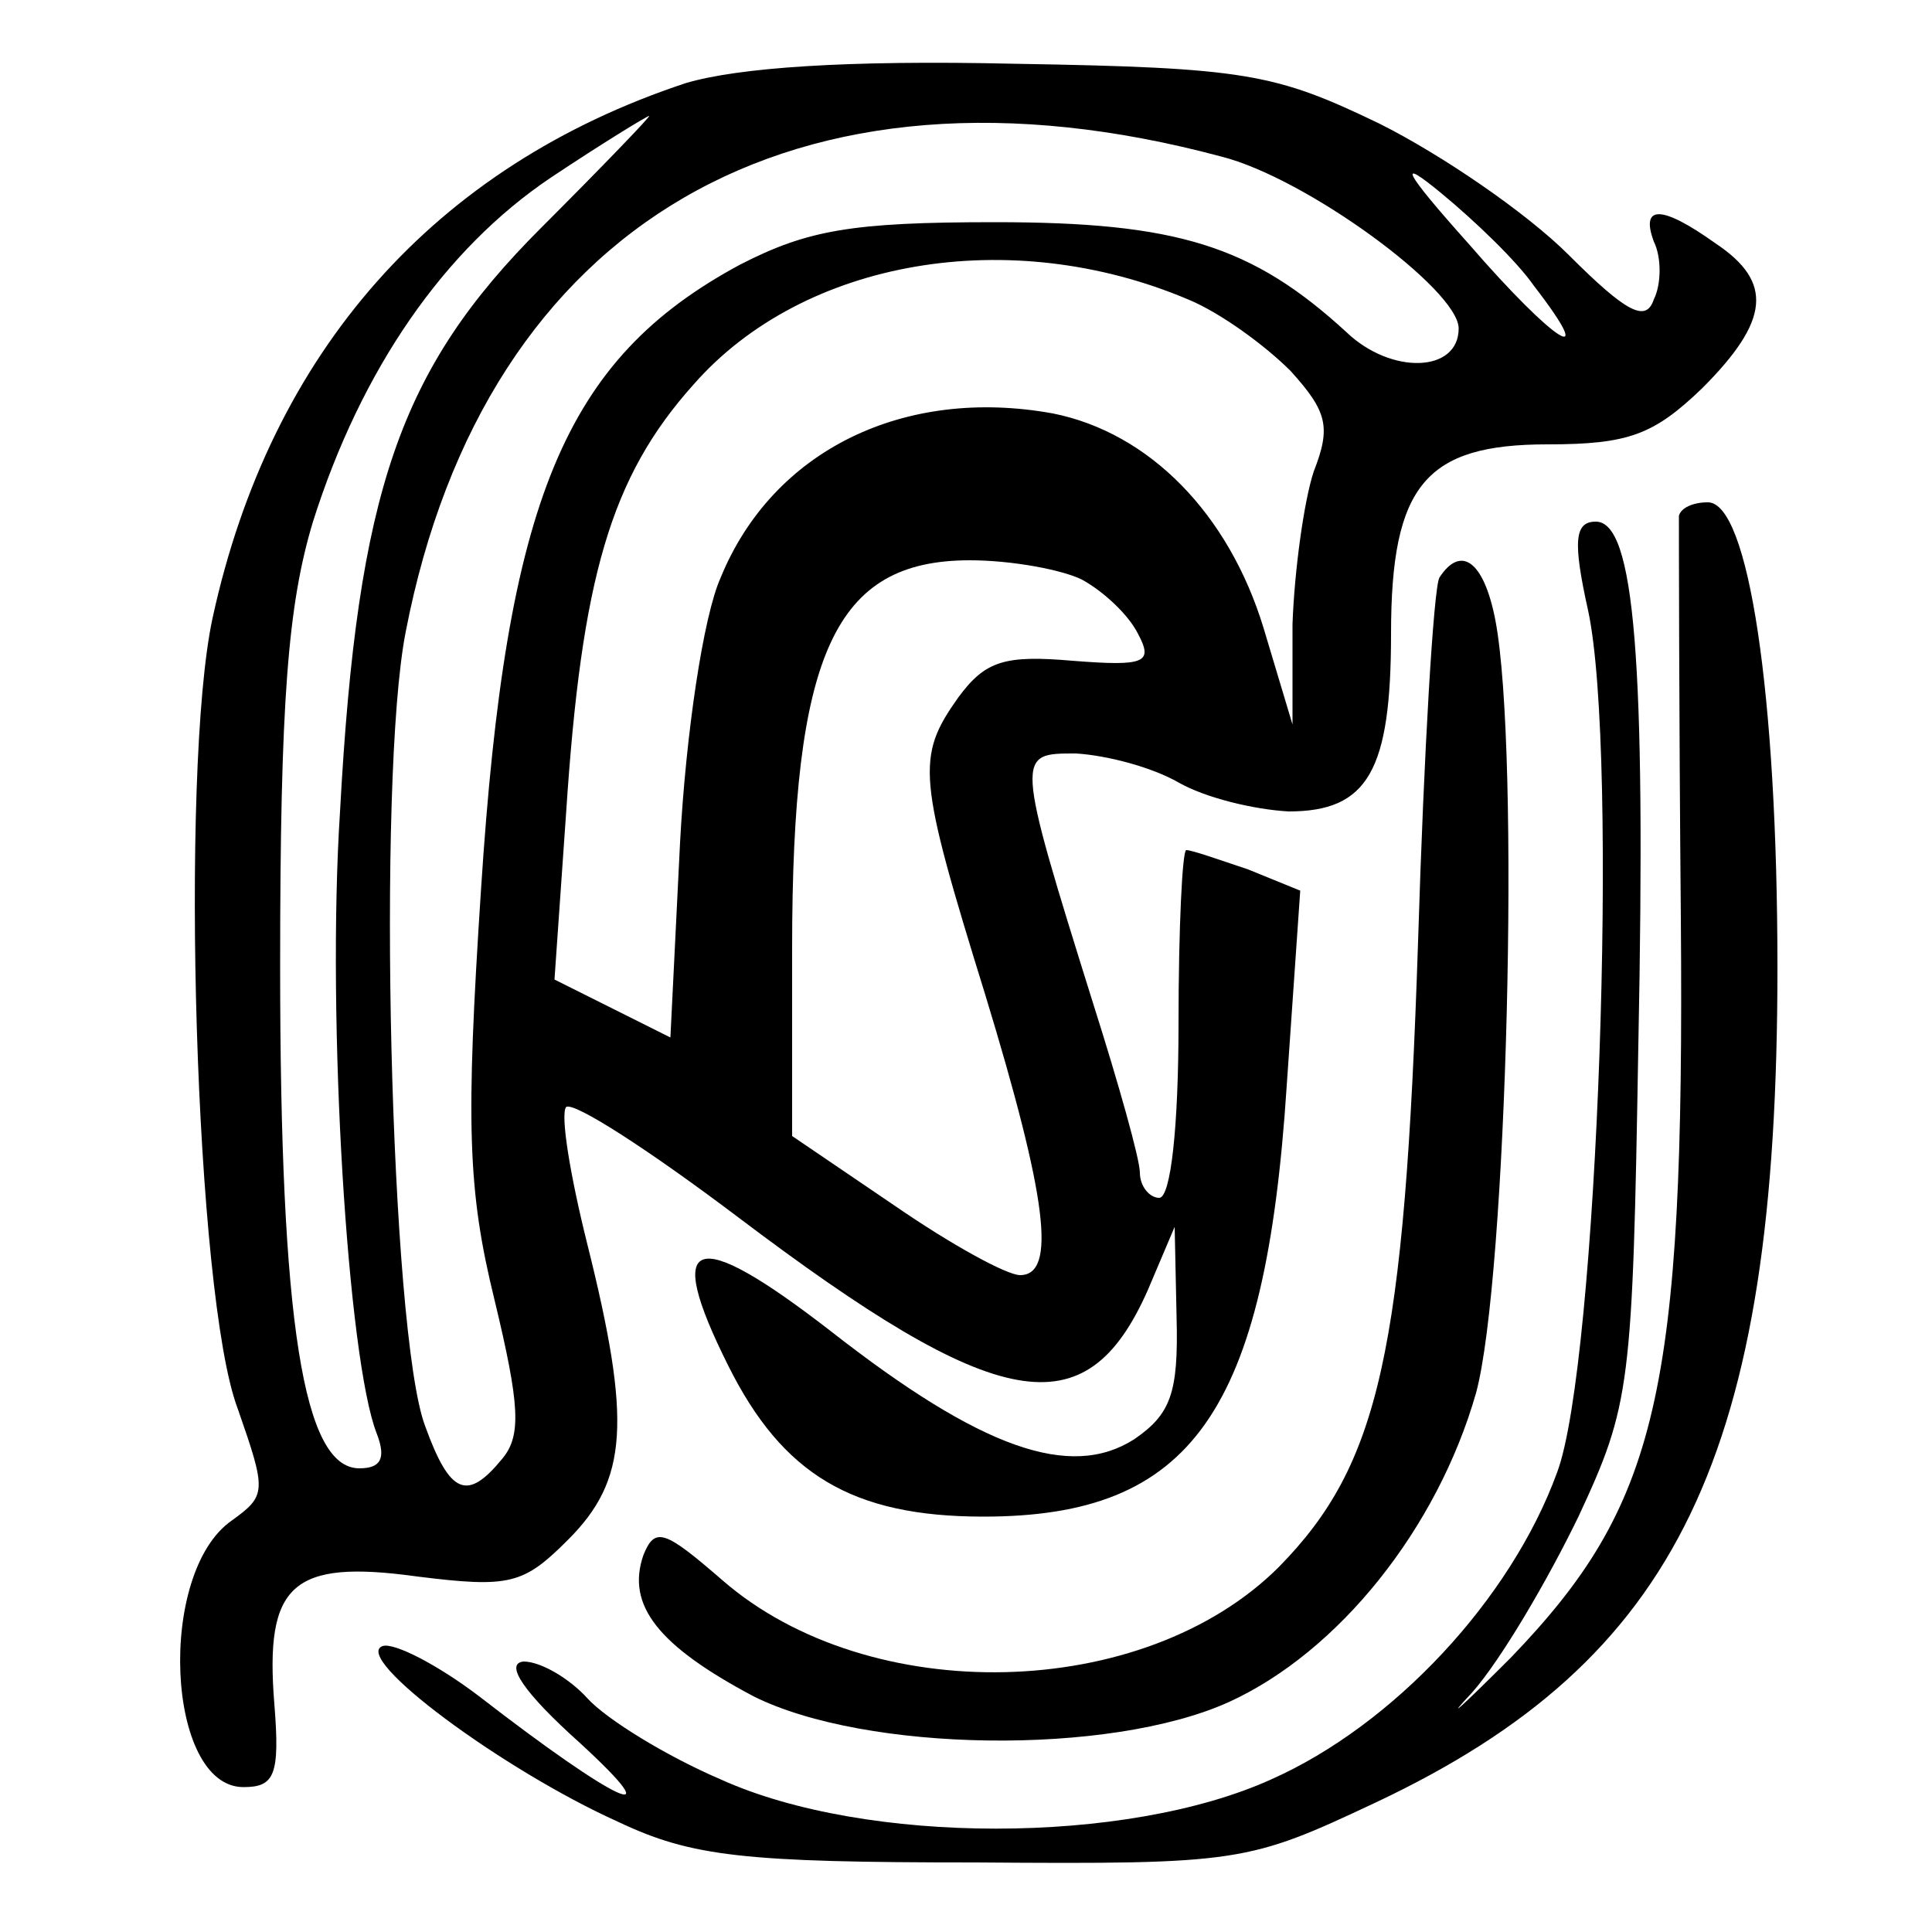
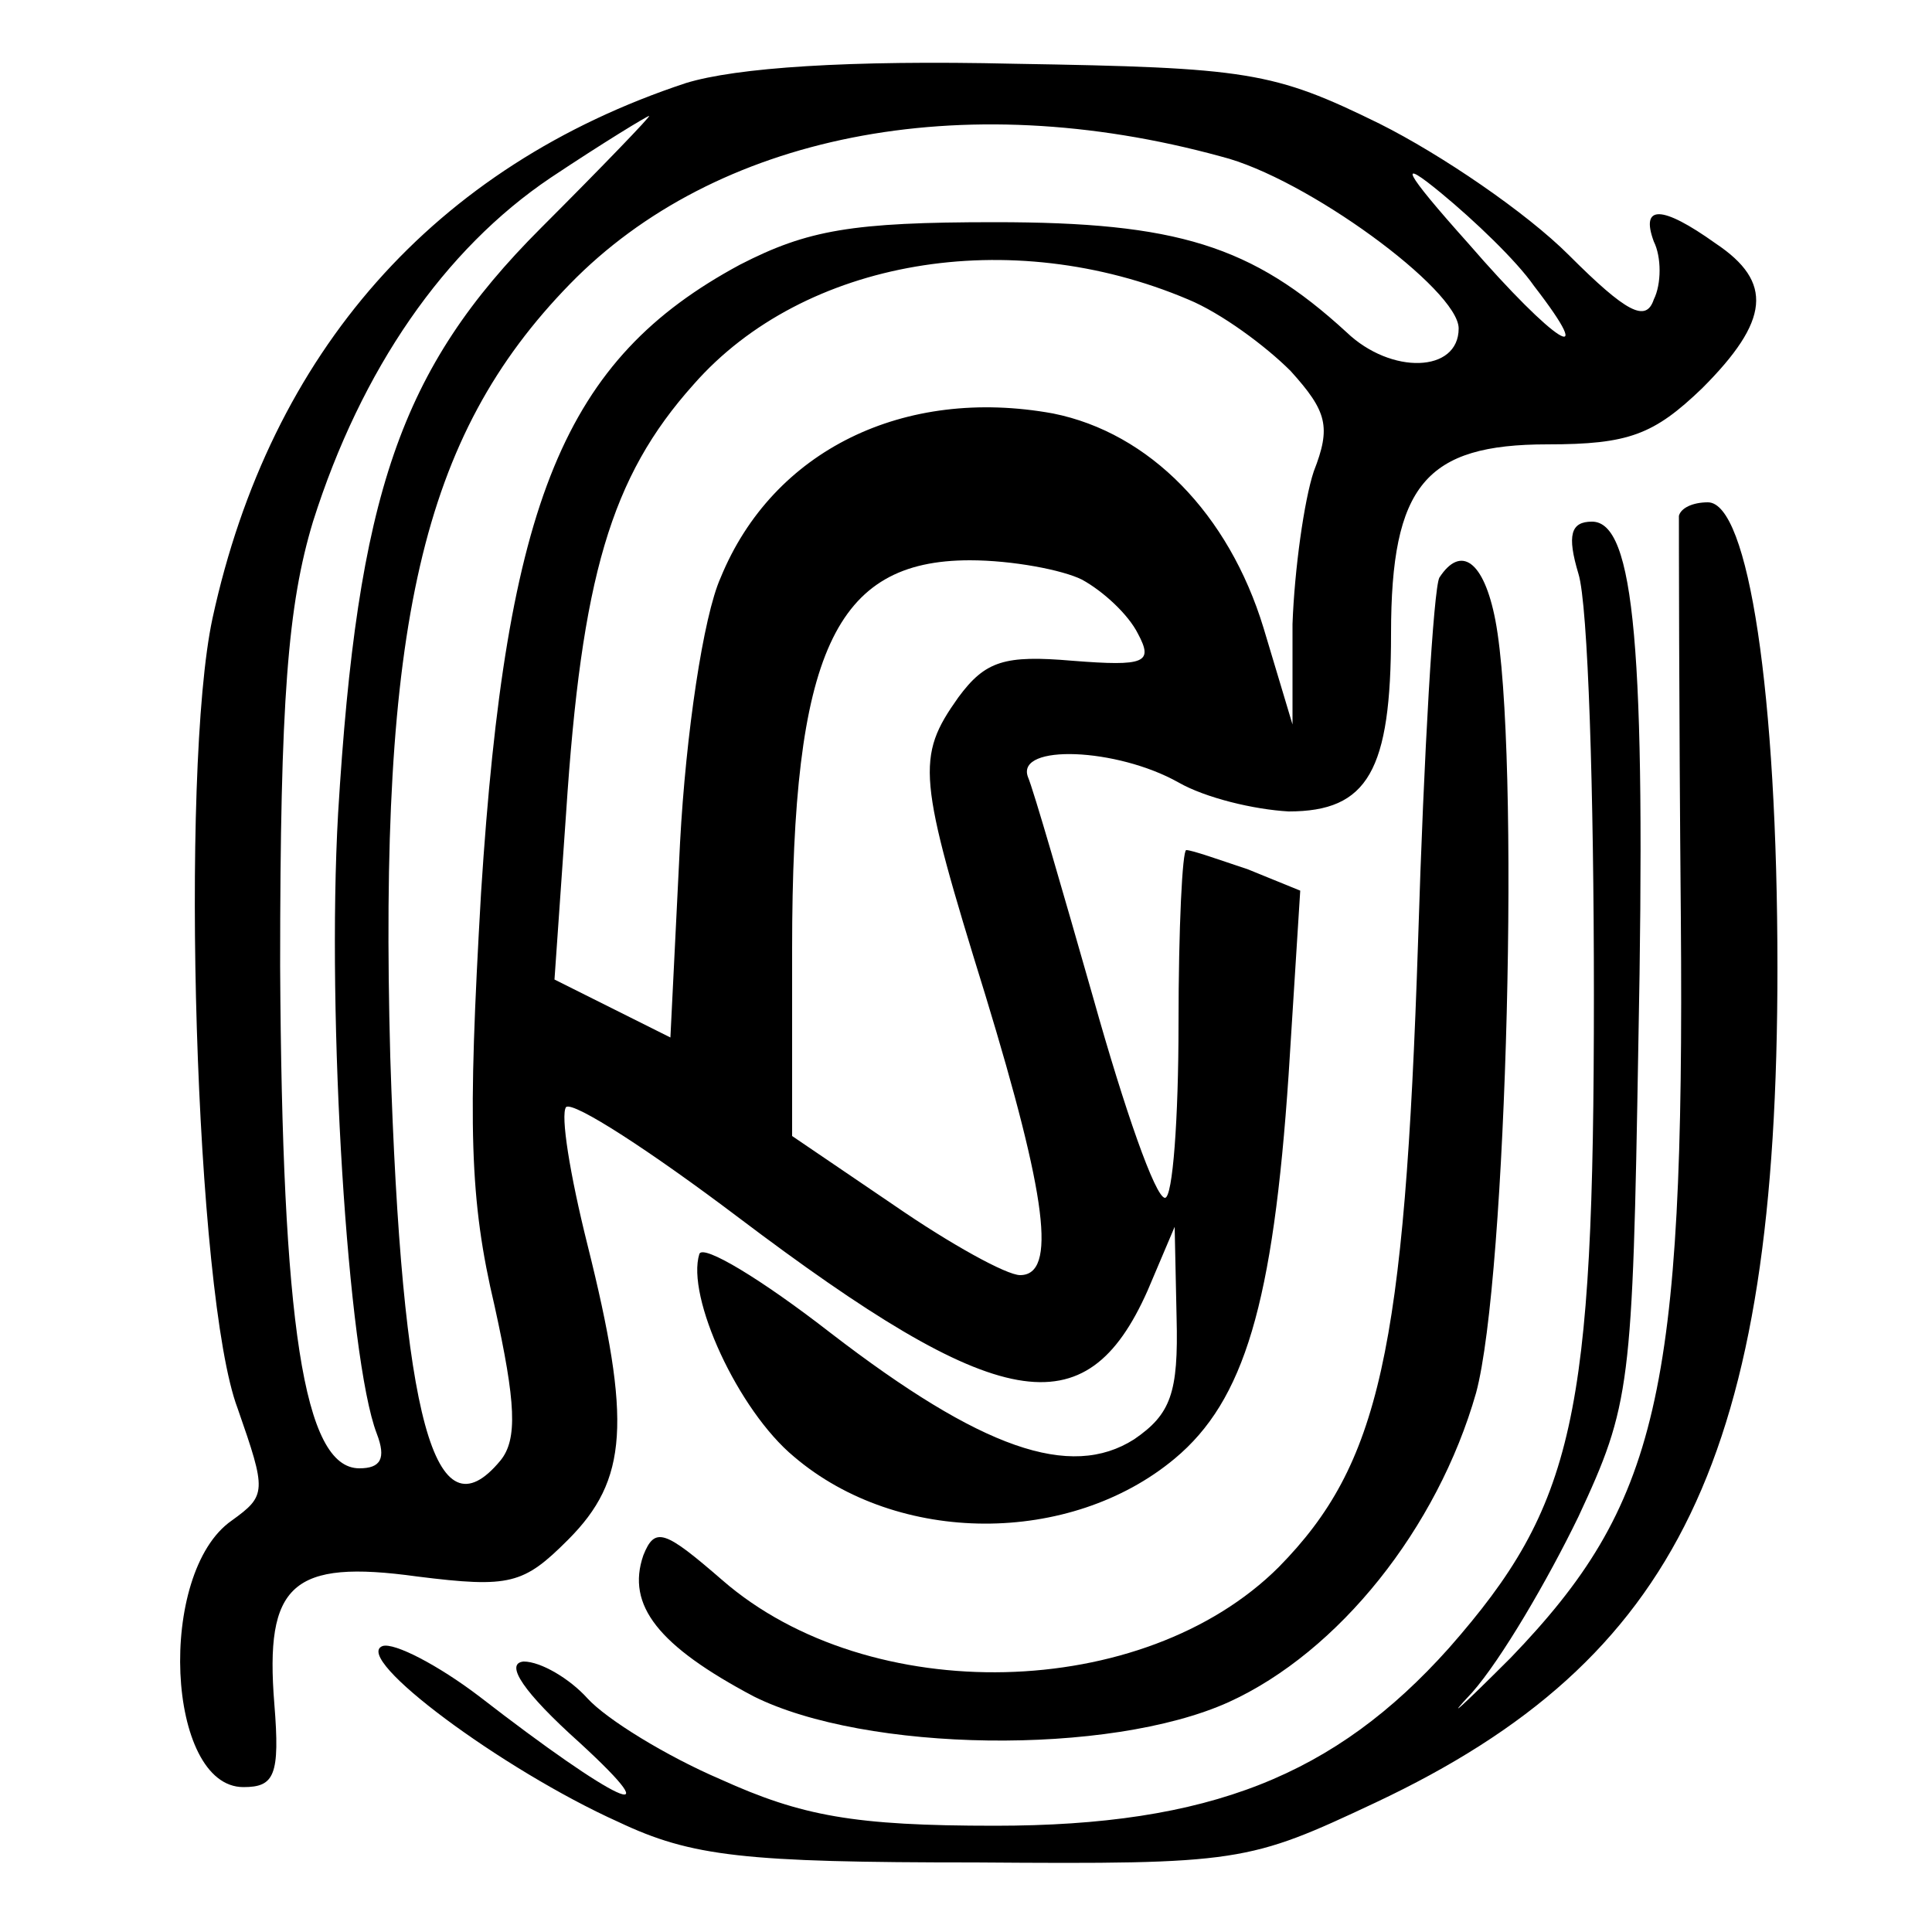
<svg xmlns="http://www.w3.org/2000/svg" version="1.0" width="100pt" height="100pt" viewBox="0 0 100 100" preserveAspectRatio="xMidYMid meet">
  <g transform="translate(0,100) scale(0.1,-0.1)" fill="#000000" stroke="none">
-     <path d="M355 957 c-130 -43 -215 -139 -245 -277 -17 -79 -9 -351 13 -409 15 -43 15 -45 -3 -58 -39 -27 -34 -138 6 -138 16 0 19 6 16 43 -5 62 9 75 74 66 48 -6 55 -4 78 19 31 31 33 61 10 153 -9 36 -14 67 -11 71 4 3 44 -23 89 -57 135 -102 180 -110 212 -38 l14 33 1 -47 c1 -39 -3 -50 -22 -63 -33 -21 -79 -5 -157 56 -71 55 -87 50 -53 -18 28 -56 64 -78 132 -78 108 0 146 54 157 223 l7 101 -27 11 c-15 5 -29 10 -32 10 -2 0 -4 -40 -4 -90 0 -53 -4 -90 -10 -90 -5 0 -10 6 -10 13 0 7 -11 46 -24 87 -41 131 -40 130 -9 130 16 -1 39 -7 53 -15 14 -8 39 -14 57 -15 41 0 53 21 53 92 0 77 18 98 81 98 42 0 55 5 80 29 35 35 37 55 7 75 -28 20 -39 20 -32 1 4 -8 4 -22 0 -30 -4 -12 -14 -7 -44 23 -22 22 -66 52 -98 68 -54 26 -69 29 -189 31 -87 2 -143 -2 -170 -10z m-75 -75 c-73 -73 -95 -136 -104 -302 -7 -108 4 -284 19 -322 5 -13 2 -18 -9 -18 -29 0 -41 75 -41 260 0 137 4 187 17 230 25 79 68 141 123 178 27 18 50 32 51 32 1 0 -24 -26 -56 -58z m352 37 c44 -11 123 -69 123 -89 0 -23 -35 -24 -58 -2 -49 45 -88 57 -182 57 -74 0 -97 -4 -132 -22 -91 -49 -121 -122 -134 -323 -8 -122 -7 -156 7 -213 13 -54 14 -70 4 -82 -18 -22 -27 -19 -40 17 -18 48 -25 335 -10 411 41 212 202 305 422 246z m162 -67 c34 -44 11 -30 -34 22 -34 38 -37 45 -14 26 17 -14 39 -35 48 -48z m-179 -7 c17 -7 40 -24 53 -37 19 -21 21 -29 12 -52 -5 -15 -10 -51 -11 -79 l0 -52 -15 50 c-18 59 -59 101 -109 111 -77 14 -145 -19 -172 -85 -9 -20 -18 -81 -21 -137 l-5 -101 -30 15 -30 15 6 86 c8 122 23 174 66 222 57 65 164 83 256 44z m-55 -145 c11 -6 24 -18 29 -28 8 -15 4 -17 -34 -14 -35 3 -45 0 -59 -19 -22 -31 -21 -41 14 -154 32 -105 37 -145 18 -145 -7 0 -36 16 -65 36 l-53 36 0 97 c0 153 22 201 92 201 22 0 48 -5 58 -10z" />
-     <path d="M869 733 c0 -5 0 -98 1 -208 2 -247 -12 -304 -88 -383 -26 -26 -35 -34 -20 -18 15 17 39 58 55 91 27 58 28 67 31 244 4 200 -2 271 -22 271 -11 0 -12 -10 -4 -46 16 -74 5 -390 -16 -446 -24 -66 -85 -131 -148 -159 -75 -34 -210 -34 -285 0 -28 12 -59 31 -69 42 -9 10 -24 19 -33 19 -10 -1 0 -16 29 -42 49 -45 19 -31 -52 24 -21 16 -44 28 -50 26 -16 -6 62 -64 122 -91 38 -18 65 -21 185 -21 137 -1 141 0 207 31 157 74 208 180 208 432 0 142 -15 241 -36 241 -8 0 -14 -3 -15 -7z" />
+     <path d="M355 957 c-130 -43 -215 -139 -245 -277 -17 -79 -9 -351 13 -409 15 -43 15 -45 -3 -58 -39 -27 -34 -138 6 -138 16 0 19 6 16 43 -5 62 9 75 74 66 48 -6 55 -4 78 19 31 31 33 61 10 153 -9 36 -14 67 -11 71 4 3 44 -23 89 -57 135 -102 180 -110 212 -38 l14 33 1 -47 c1 -39 -3 -50 -22 -63 -33 -21 -79 -5 -157 55 -36 28 -66 46 -68 41 -7 -22 20 -81 49 -105 54 -46 143 -46 197 -1 36 30 51 80 59 199 l6 95 -27 11 c-15 5 -29 10 -32 10 -2 0 -4 -40 -4 -90 0 -49 -3 -90 -7 -90 -5 0 -21 46 -37 103 -16 56 -31 108 -34 115 -6 17 46 15 78 -3 14 -8 39 -14 57 -15 41 0 53 21 53 92 0 77 18 98 81 98 42 0 55 5 80 29 35 35 37 55 7 75 -28 20 -39 20 -32 1 4 -8 4 -22 0 -30 -4 -12 -14 -7 -44 23 -22 22 -66 52 -98 68 -55 27 -68 29 -189 31 -86 2 -144 -2 -170 -10z m-75 -75 c-73 -73 -95 -138 -105 -303 -6 -106 5 -282 20 -321 5 -13 2 -18 -9 -18 -29 0 -40 75 -41 260 0 138 4 187 17 230 25 79 68 141 123 178 27 18 50 32 51 32 1 0 -24 -26 -56 -58z m352 37 c44 -11 123 -69 123 -89 0 -23 -35 -24 -58 -2 -49 45 -88 57 -182 57 -74 0 -97 -4 -132 -22 -91 -49 -121 -122 -134 -325 -7 -121 -6 -159 7 -214 11 -50 12 -69 3 -80 -34 -41 -51 21 -57 209 -6 223 16 321 93 400 75 77 202 103 337 66z m162 -67 c34 -44 11 -30 -34 22 -34 38 -37 45 -14 26 17 -14 39 -35 48 -48z m-179 -7 c17 -7 40 -24 53 -37 19 -21 21 -29 12 -52 -5 -15 -10 -51 -11 -79 l0 -52 -15 50 c-18 59 -59 101 -109 111 -77 14 -145 -19 -172 -85 -9 -20 -18 -81 -21 -137 l-5 -101 -30 15 -30 15 6 86 c8 122 23 174 66 222 57 65 164 83 256 44z m-55 -145 c11 -6 24 -18 29 -28 8 -15 4 -17 -34 -14 -35 3 -45 0 -59 -19 -22 -31 -21 -41 14 -154 32 -105 37 -145 18 -145 -7 0 -36 16 -65 36 l-53 36 0 97 c0 153 22 201 92 201 22 0 48 -5 58 -10z" />
+     <path d="M869 733 c0 -5 0 -98 1 -208 2 -247 -12 -304 -88 -383 -26 -26 -35 -34 -20 -18 15 17 39 58 55 91 27 58 28 67 31 244 4 205 -2 271 -24 271 -11 0 -13 -7 -7 -27 5 -16 8 -113 8 -218 0 -219 -10 -264 -75 -338 -59 -66 -124 -92 -235 -92 -73 0 -100 5 -142 24 -28 12 -59 31 -69 42 -9 10 -24 19 -33 19 -10 -1 0 -16 29 -42 49 -45 19 -31 -52 24 -21 16 -44 28 -50 26 -16 -6 62 -64 122 -91 38 -18 65 -21 185 -21 137 -1 141 0 207 31 157 74 208 180 208 432 0 142 -15 241 -36 241 -8 0 -14 -3 -15 -7z" />
    <path d="M745 701 c-3 -6 -8 -90 -11 -188 -7 -213 -20 -271 -72 -324 -70 -70 -212 -73 -288 -7 -30 26 -35 28 -41 13 -9 -26 8 -47 57 -73 58 -29 184 -31 246 -3 57 26 108 90 128 160 16 59 23 332 10 400 -6 31 -18 39 -29 22z" />
  </g>
</svg>
